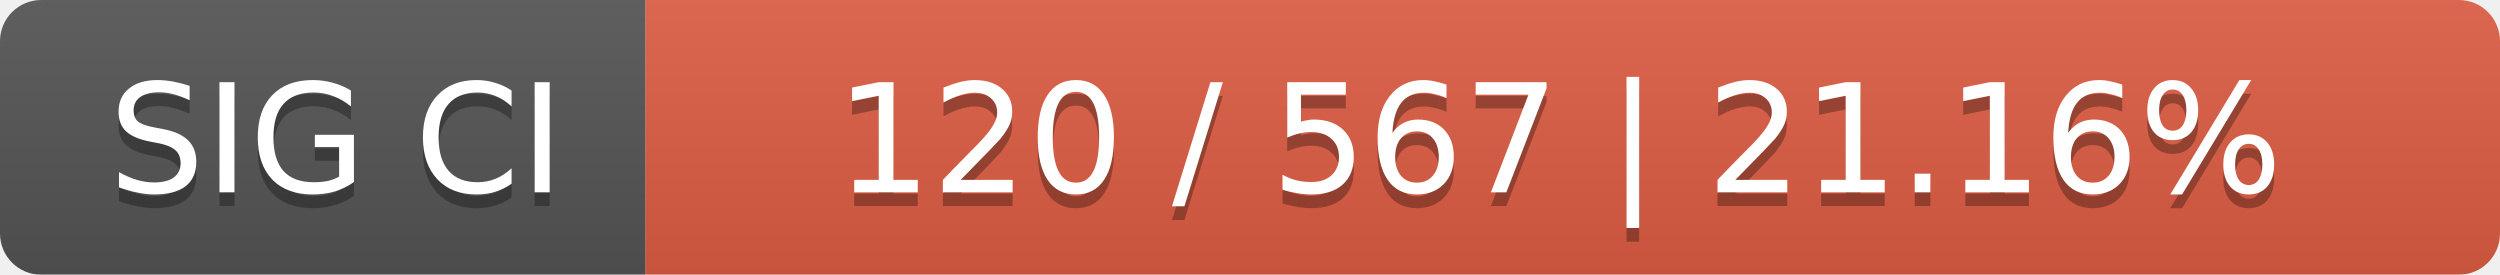
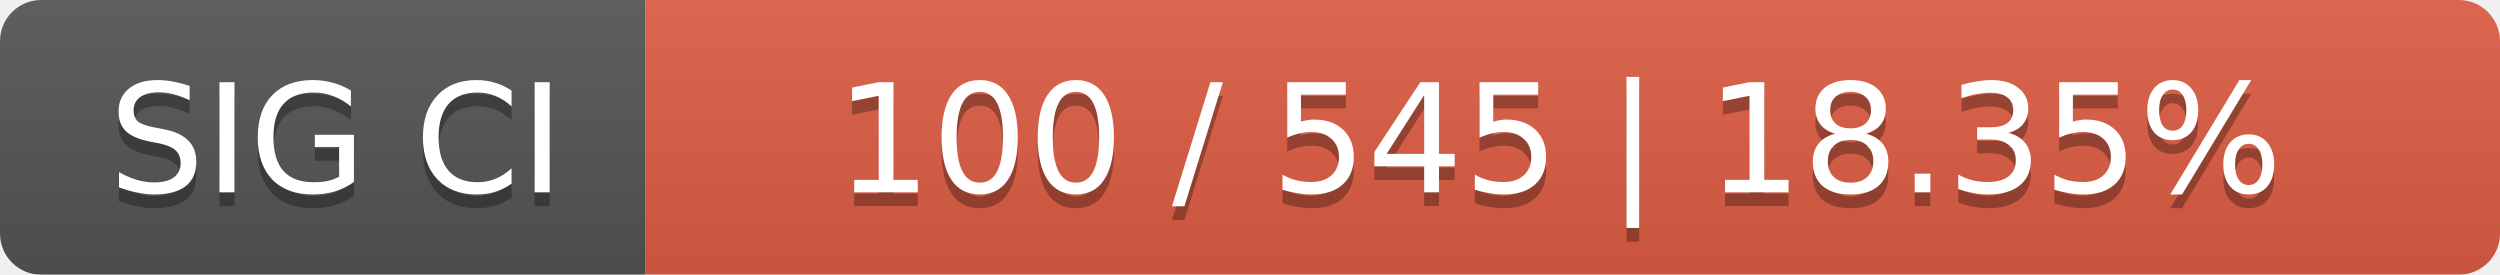
<svg xmlns="http://www.w3.org/2000/svg" width="182" height="20">
  <linearGradient id="smooth" x2="0" y2="100%">
    <stop offset="0" stop-color="#bbb" stop-opacity=".1" />
    <stop offset="1" stop-opacity=".1" />
  </linearGradient>
  <mask id="round">
    <rect width="182" height="20" rx="3" fill="#fff" />
  </mask>
  <g mask="url(#round)">
    <rect width="47" height="20" fill="#555" />
    <rect x="47" width="135" height="20" fill="#e05d44" />
    <rect width="182" height="20" fill="url(#smooth)" />
  </g>
  <g fill="#fff" text-anchor="middle" font-family="DejaVu Sans,Verdana,Geneva,sans-serif" font-size="11">
    <text x="24.5" y="15" fill="#010101" fill-opacity=".3">SIG CI</text>
    <text x="24.5" y="14">SIG CI</text>
-     <text x="113.5" y="15" fill="#010101" fill-opacity=".3">120 / 567    |    21.16%</text>
-     <text x="113.5" y="14">120 / 567    |    21.16%</text>
+     <text x="113.5" y="15" fill="#010101" fill-opacity=".3">100 / 545    |    18.35%</text>
+     <text x="113.5" y="14">100 / 545    |    18.35%</text>
  </g>
</svg>
